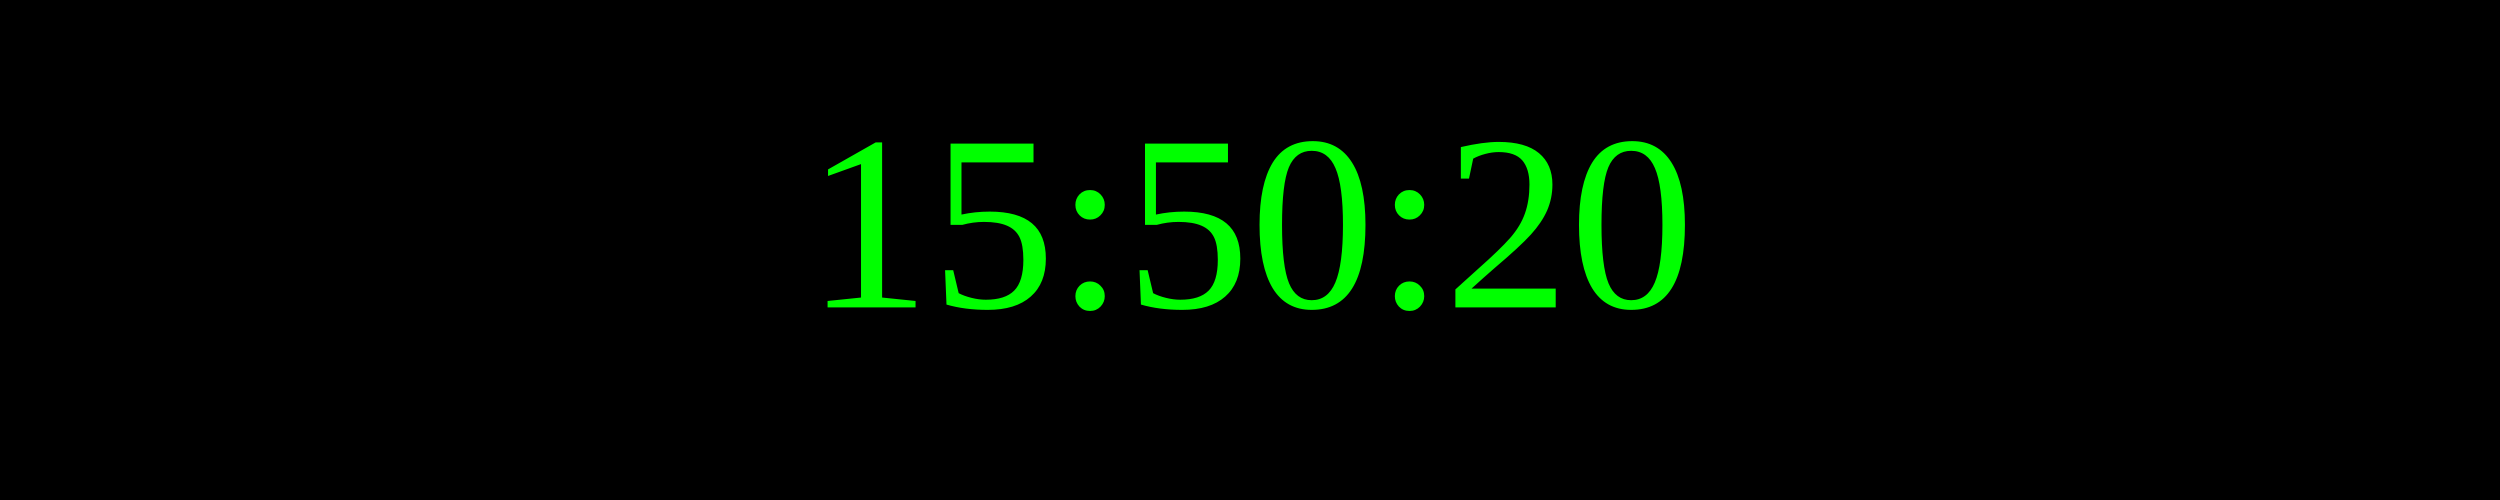
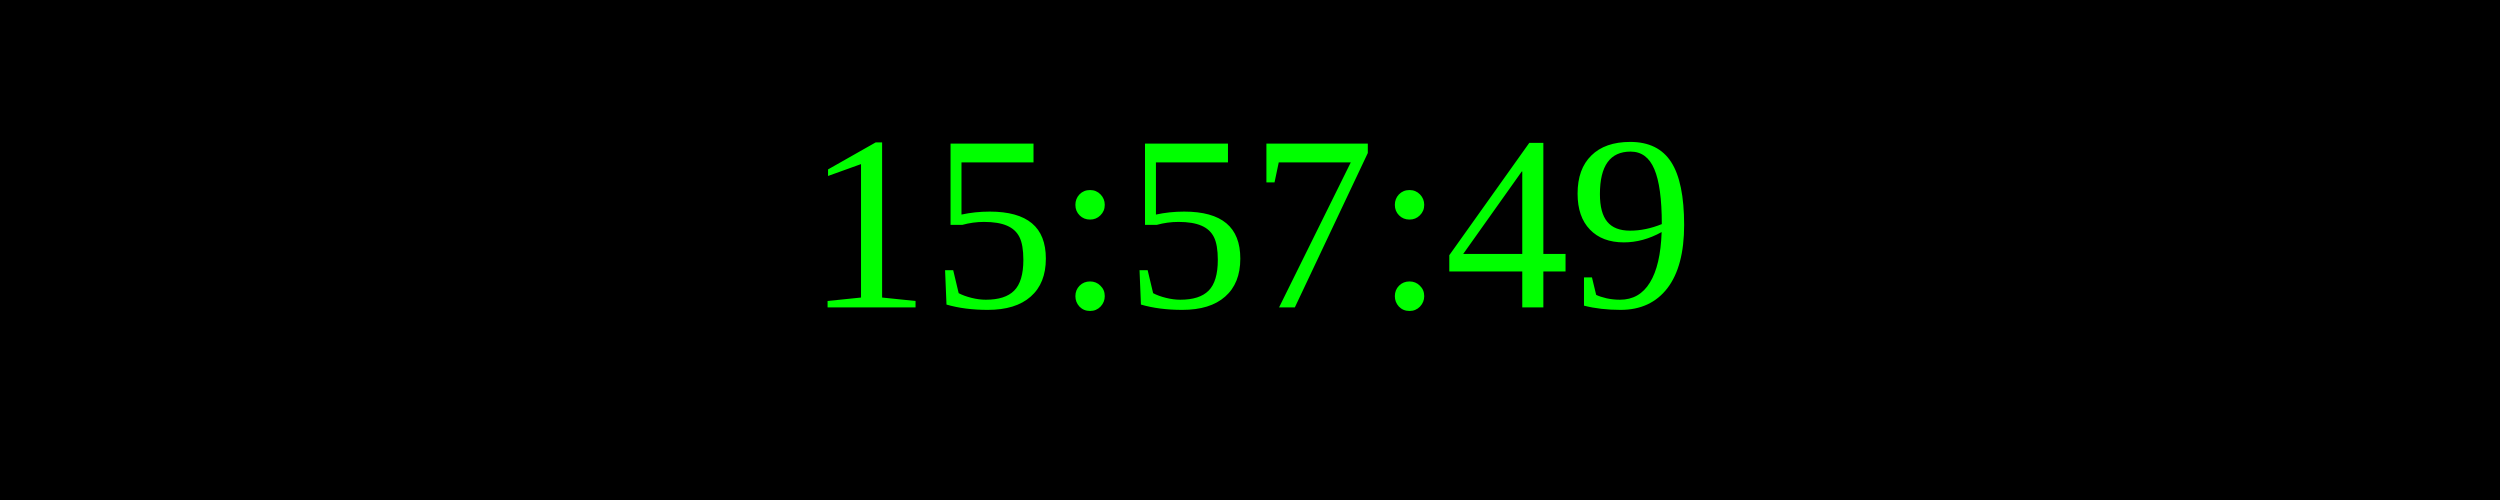
<svg xmlns="http://www.w3.org/2000/svg" width="250" height="50">
  <rect width="100%" height="100%" fill="black" />
  <text x="50%" y="50%" font-size="25" fill="lime" text-anchor="middle" dominant-baseline="middle">
- 15:50:20
+ 15:57:49
</text>
</svg>
